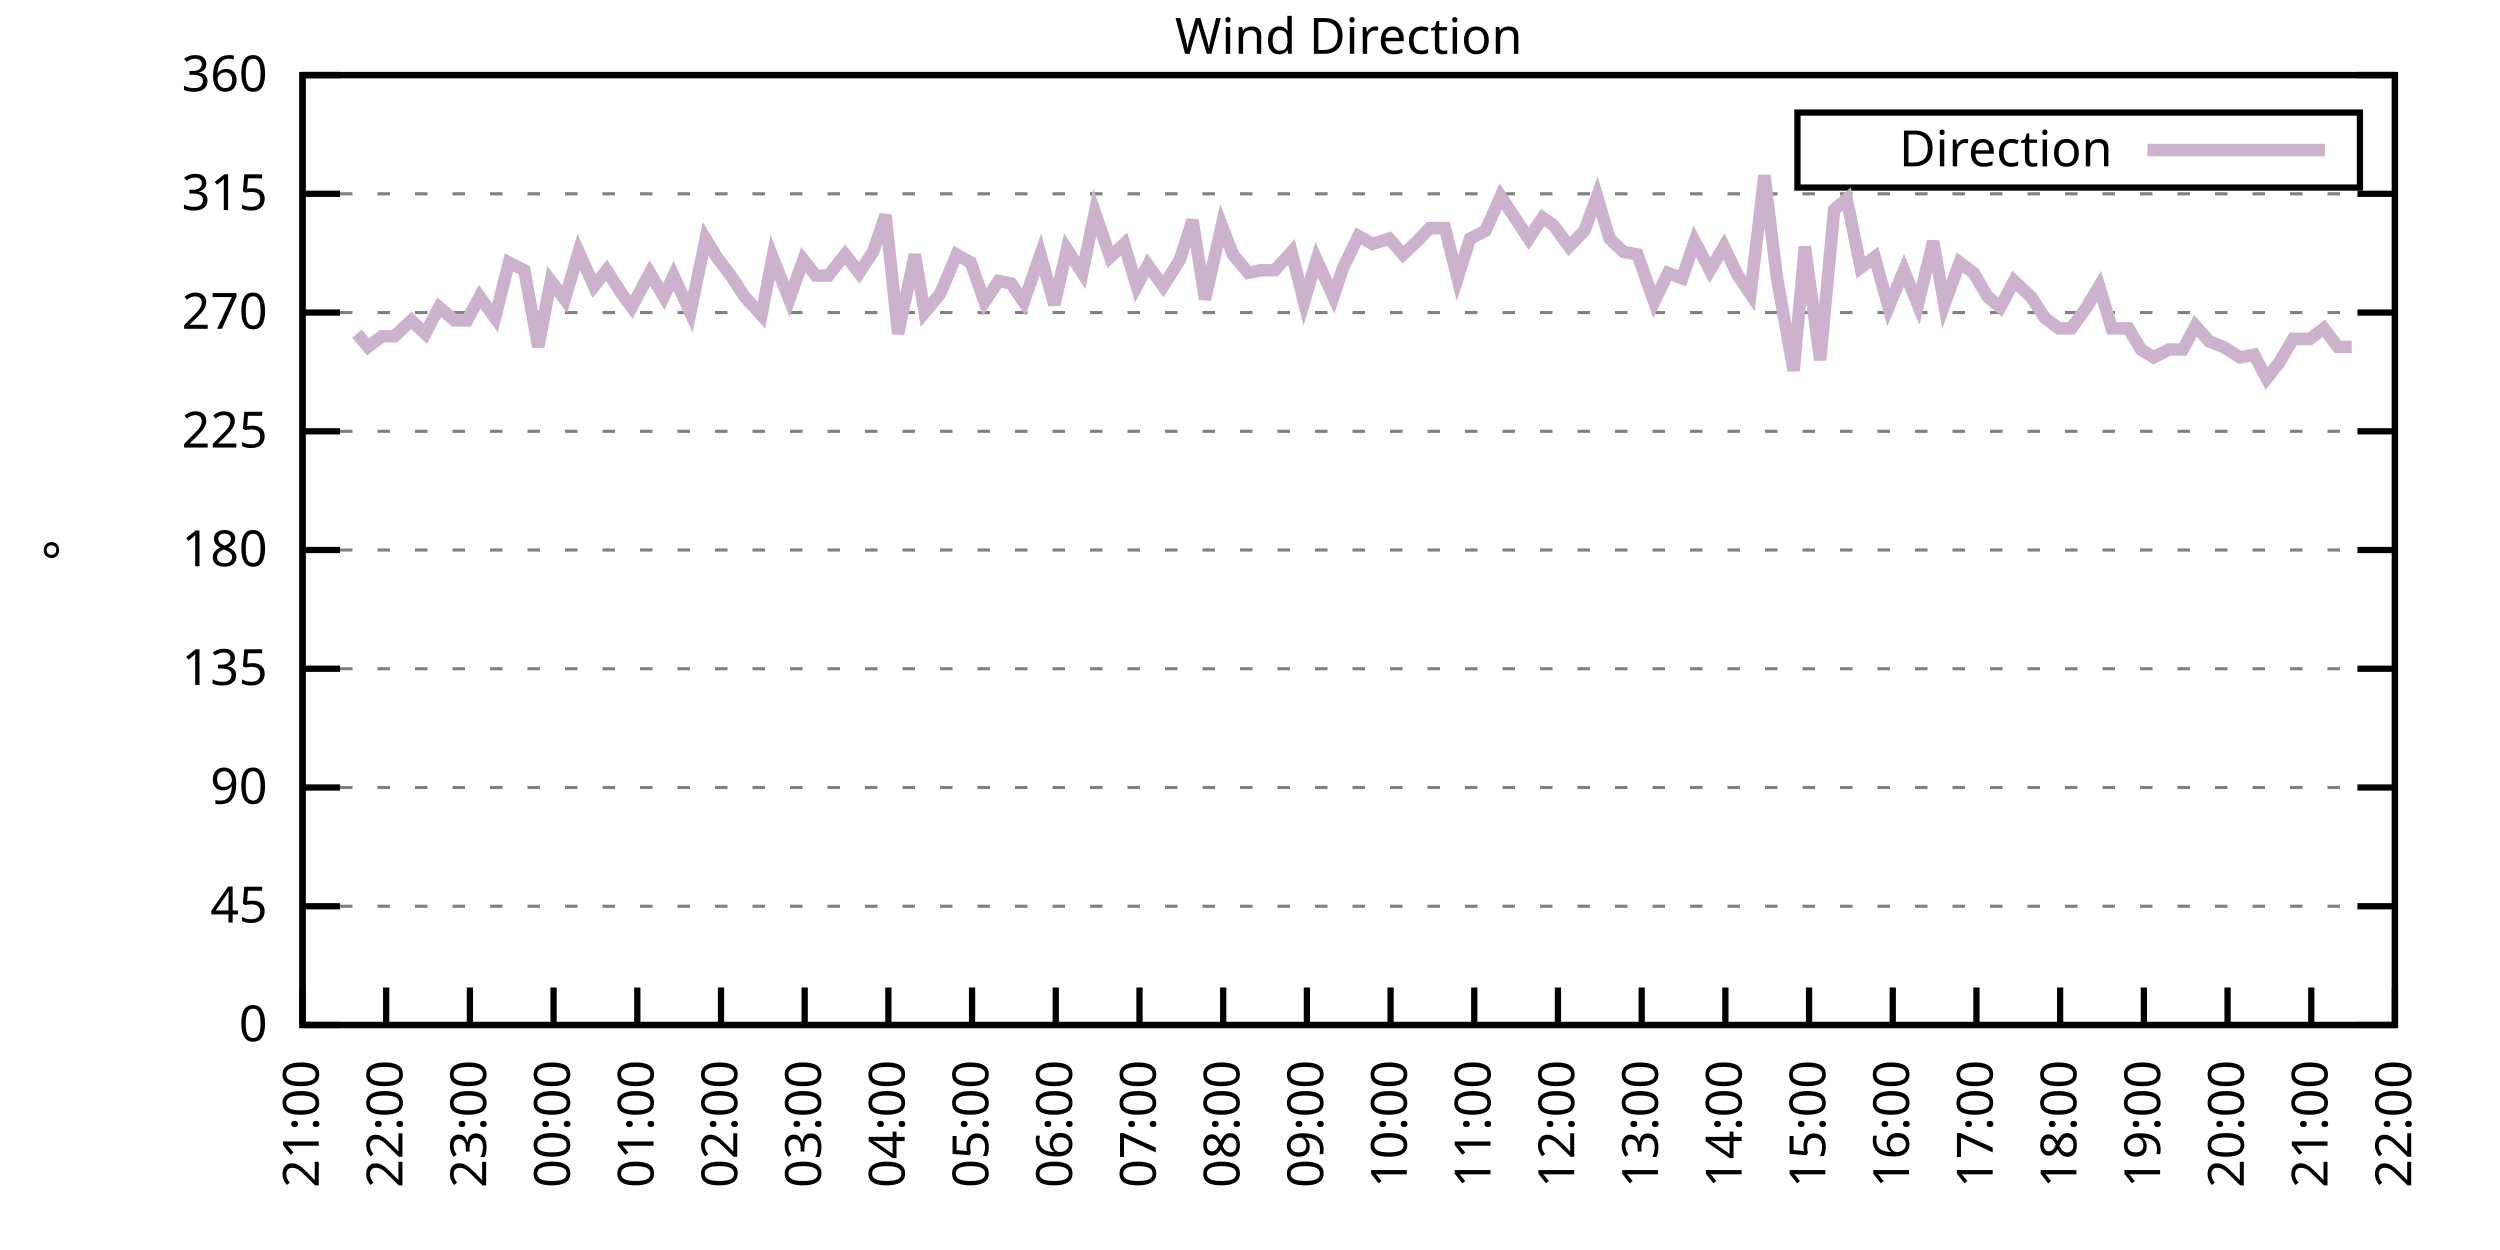
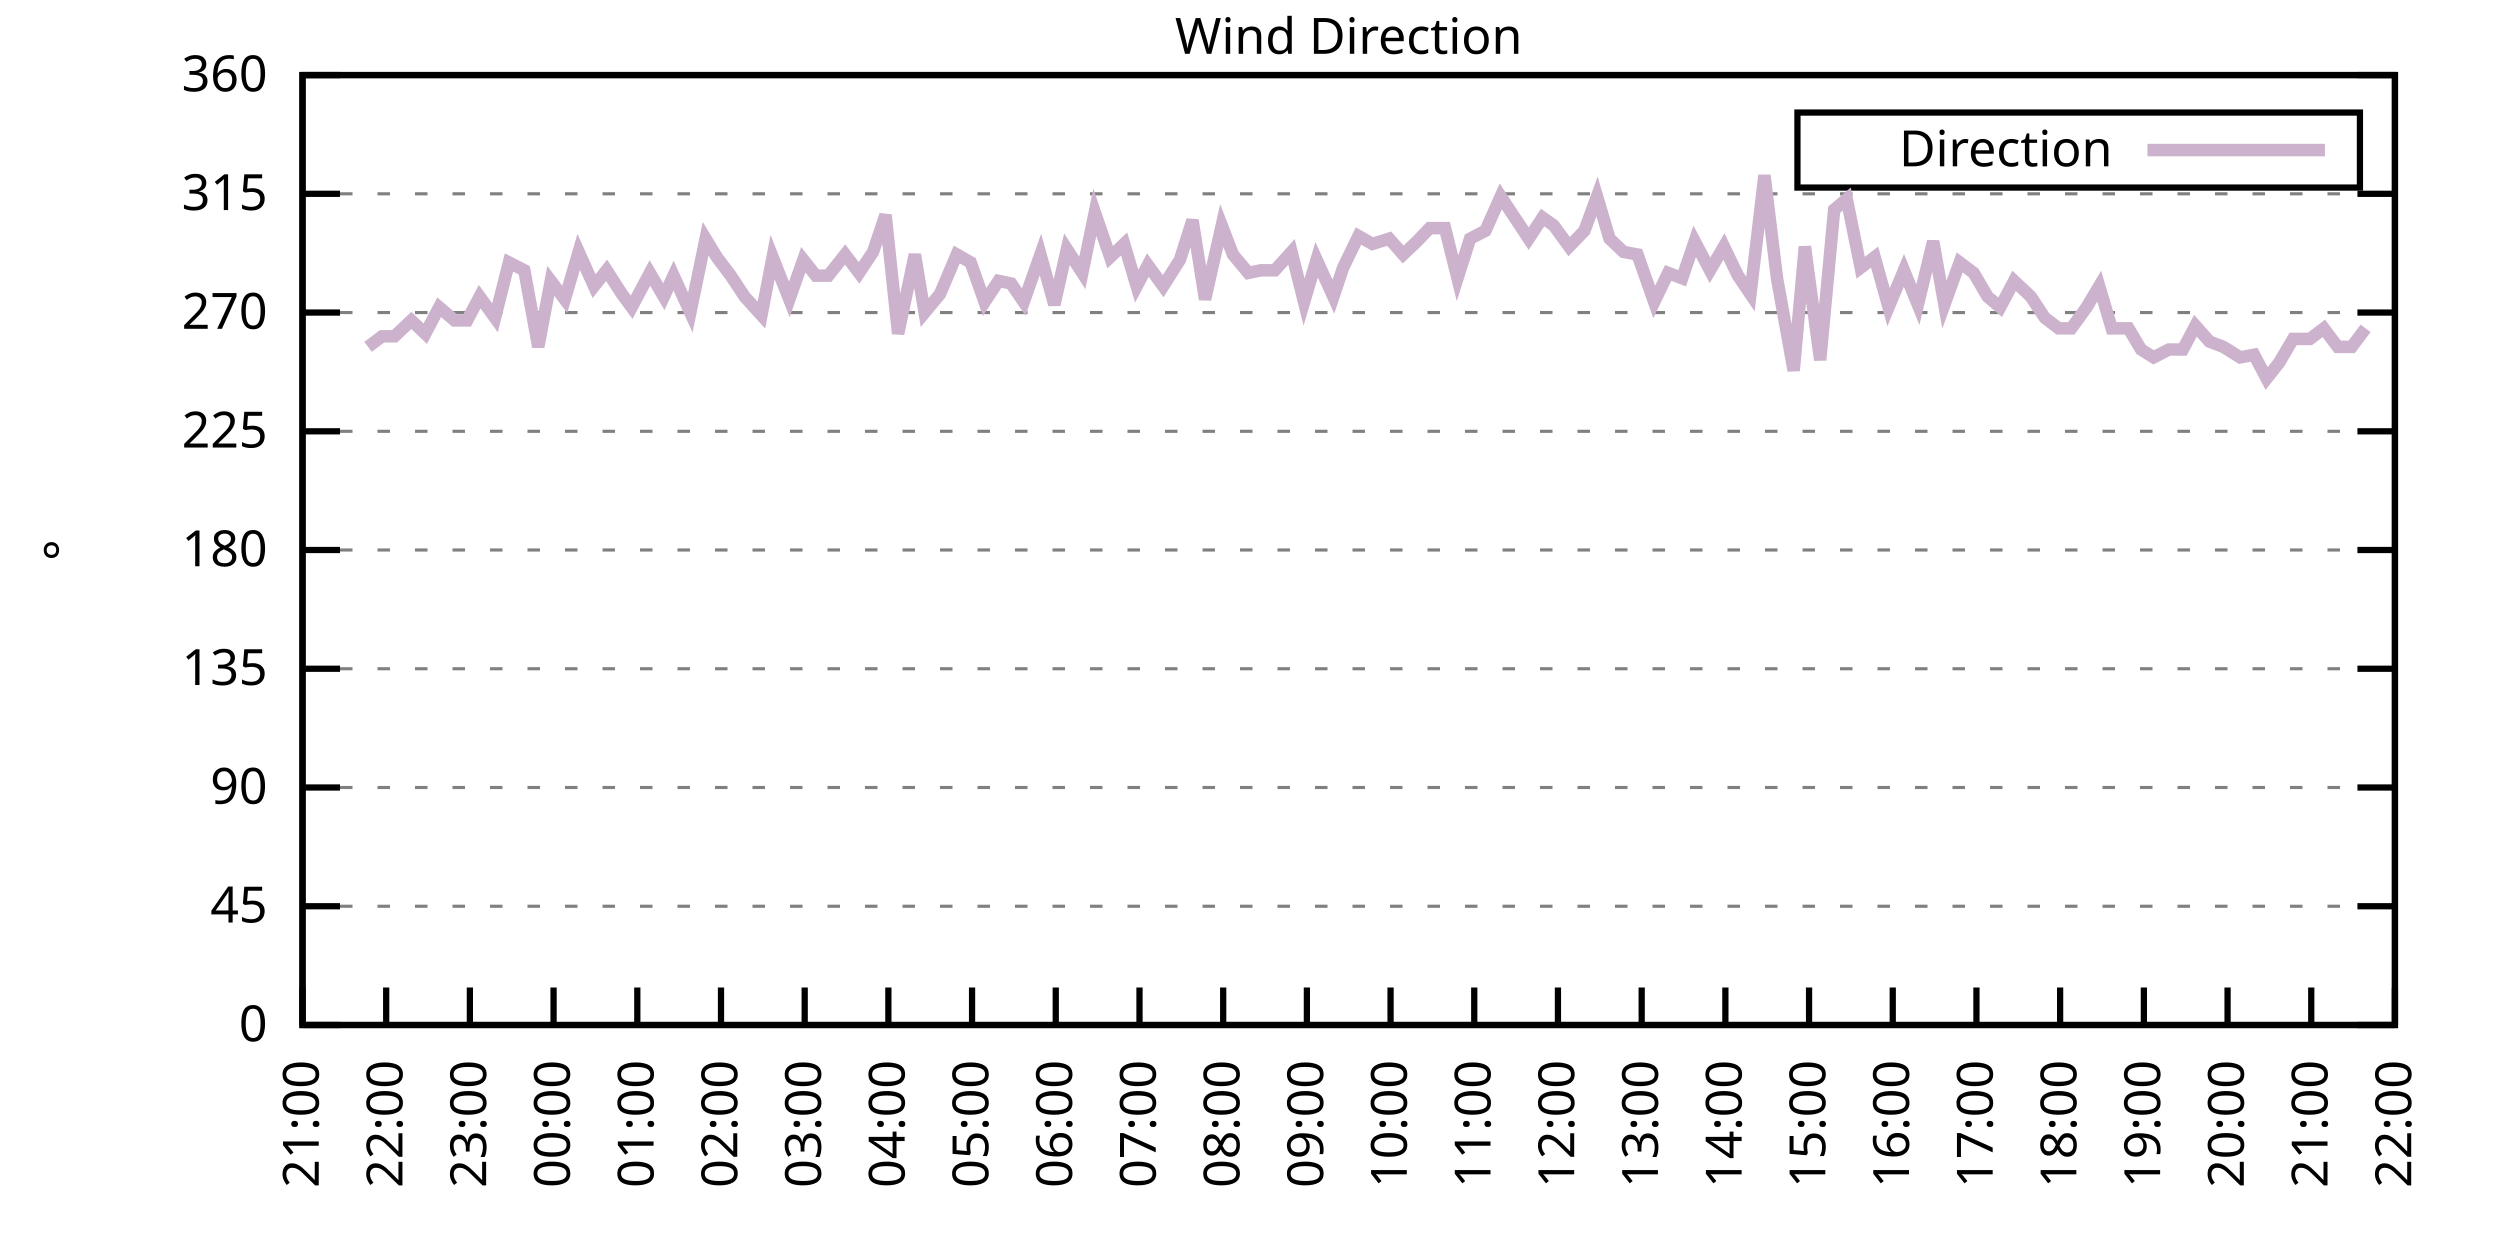
<svg xmlns="http://www.w3.org/2000/svg" xmlns:xlink="http://www.w3.org/1999/xlink" width="400" height="200" viewBox="0 0 400 200">
  <g id="gnuplot_canvas">
    <rect x="0" y="0" width="400" height="200" fill="none" />
    <defs>
      <circle id="gpDot" r="0.5" stroke-width="0.5" stroke="currentColor" />
      <path id="gpPt0" stroke-width="0.333" stroke="currentColor" d="M-1,0 h2 M0,-1 v2" />
      <path id="gpPt1" stroke-width="0.333" stroke="currentColor" d="M-1,-1 L1,1 M1,-1 L-1,1" />
      <path id="gpPt2" stroke-width="0.333" stroke="currentColor" d="M-1,0 L1,0 M0,-1 L0,1 M-1,-1 L1,1 M-1,1 L1,-1" />
      <rect id="gpPt3" stroke-width="0.333" stroke="currentColor" x="-1" y="-1" width="2" height="2" />
      <rect id="gpPt4" stroke-width="0.333" stroke="currentColor" fill="currentColor" x="-1" y="-1" width="2" height="2" />
      <circle id="gpPt5" stroke-width="0.333" stroke="currentColor" cx="0" cy="0" r="1" />
      <use xlink:href="#gpPt5" id="gpPt6" fill="currentColor" stroke="none" />
      <path id="gpPt7" stroke-width="0.333" stroke="currentColor" d="M0,-1.33 L-1.33,0.67 L1.33,0.67 z" />
      <use xlink:href="#gpPt7" id="gpPt8" fill="currentColor" stroke="none" />
      <use xlink:href="#gpPt7" id="gpPt9" stroke="currentColor" transform="rotate(180)" />
      <use xlink:href="#gpPt9" id="gpPt10" fill="currentColor" stroke="none" />
      <use xlink:href="#gpPt3" id="gpPt11" stroke="currentColor" transform="rotate(45)" />
      <use xlink:href="#gpPt11" id="gpPt12" fill="currentColor" stroke="none" />
      <path id="gpPt13" stroke-width="0.333" stroke="currentColor" d="M0,1.330 L1.265,0.411 L0.782,-1.067 L-0.782,-1.076 L-1.265,0.411 z" />
      <use xlink:href="#gpPt13" id="gpPt14" fill="currentColor" stroke="none" />
      <filter id="textbox" filterUnits="objectBoundingBox" x="0" y="0" height="1" width="1">
        <feFlood flood-color="white" flood-opacity="1" result="bgnd" />
        <feComposite in="SourceGraphic" in2="bgnd" operator="atop" />
      </filter>
      <filter id="greybox" filterUnits="objectBoundingBox" x="0" y="0" height="1" width="1">
        <feFlood flood-color="lightgrey" flood-opacity="1" result="grey" />
        <feComposite in="SourceGraphic" in2="grey" operator="atop" />
      </filter>
    </defs>
    <g fill="none" color="white" stroke="currentColor" stroke-width="1.00" stroke-linecap="butt" stroke-linejoin="miter">
</g>
    <g fill="none" color="black" stroke="currentColor" stroke-width="1.00" stroke-linecap="butt" stroke-linejoin="miter">
      <g stroke="none" shape-rendering="crispEdges">
        <polygon fill="rgb(255, 255, 255)" points="48.40,164.00 383.18,164.00 383.18,12.02 48.40,12.02 " />
      </g>
    </g>
    <g fill="none" color="black" stroke="currentColor" stroke-width="1.00" stroke-linecap="butt" stroke-linejoin="miter">
</g>
    <g fill="none" color="black" stroke="black" stroke-width="0.50" stroke-linecap="butt" stroke-linejoin="miter">
</g>
    <g fill="none" color="gray" stroke="currentColor" stroke-width="0.50" stroke-linecap="butt" stroke-linejoin="miter">
      <path stroke="gray" stroke-dasharray="2,4" class="gridline" d="M48.40,164.00 L383.19,164.00  " />
    </g>
    <g fill="none" color="gray" stroke="gray" stroke-width="1.00" stroke-linecap="butt" stroke-linejoin="miter">
</g>
    <g fill="none" color="black" stroke="currentColor" stroke-width="1.00" stroke-linecap="butt" stroke-linejoin="miter">
      <path stroke="black" d="M48.40,164.00 L54.40,164.00 M383.19,164.00 L377.19,164.00  " />
      <g transform="translate(42.80,166.60)" stroke="none" fill="black" font-family="Sans" font-size="8.00" text-anchor="end">
        <text>
          <tspan font-family="Sans"> 0</tspan>
        </text>
      </g>
    </g>
    <g fill="none" color="black" stroke="currentColor" stroke-width="1.00" stroke-linecap="butt" stroke-linejoin="miter">
</g>
    <g fill="none" color="black" stroke="black" stroke-width="0.50" stroke-linecap="butt" stroke-linejoin="miter">
</g>
    <g fill="none" color="gray" stroke="currentColor" stroke-width="0.50" stroke-linecap="butt" stroke-linejoin="miter">
      <path stroke="gray" stroke-dasharray="2,4" class="gridline" d="M48.40,145.00 L383.19,145.00  " />
    </g>
    <g fill="none" color="gray" stroke="gray" stroke-width="1.00" stroke-linecap="butt" stroke-linejoin="miter">
</g>
    <g fill="none" color="black" stroke="currentColor" stroke-width="1.00" stroke-linecap="butt" stroke-linejoin="miter">
      <path stroke="black" d="M48.40,145.00 L54.40,145.00 M383.19,145.00 L377.19,145.00  " />
      <g transform="translate(42.80,147.60)" stroke="none" fill="black" font-family="Sans" font-size="8.00" text-anchor="end">
        <text>
          <tspan font-family="Sans"> 45</tspan>
        </text>
      </g>
    </g>
    <g fill="none" color="black" stroke="currentColor" stroke-width="1.00" stroke-linecap="butt" stroke-linejoin="miter">
</g>
    <g fill="none" color="black" stroke="black" stroke-width="0.50" stroke-linecap="butt" stroke-linejoin="miter">
</g>
    <g fill="none" color="gray" stroke="currentColor" stroke-width="0.50" stroke-linecap="butt" stroke-linejoin="miter">
      <path stroke="gray" stroke-dasharray="2,4" class="gridline" d="M48.40,126.00 L383.19,126.00  " />
    </g>
    <g fill="none" color="gray" stroke="gray" stroke-width="1.00" stroke-linecap="butt" stroke-linejoin="miter">
</g>
    <g fill="none" color="black" stroke="currentColor" stroke-width="1.00" stroke-linecap="butt" stroke-linejoin="miter">
      <path stroke="black" d="M48.40,126.00 L54.40,126.00 M383.19,126.00 L377.19,126.00  " />
      <g transform="translate(42.80,128.60)" stroke="none" fill="black" font-family="Sans" font-size="8.00" text-anchor="end">
        <text>
          <tspan font-family="Sans"> 90</tspan>
        </text>
      </g>
    </g>
    <g fill="none" color="black" stroke="currentColor" stroke-width="1.00" stroke-linecap="butt" stroke-linejoin="miter">
</g>
    <g fill="none" color="black" stroke="black" stroke-width="0.50" stroke-linecap="butt" stroke-linejoin="miter">
</g>
    <g fill="none" color="gray" stroke="currentColor" stroke-width="0.50" stroke-linecap="butt" stroke-linejoin="miter">
      <path stroke="gray" stroke-dasharray="2,4" class="gridline" d="M48.40,107.00 L383.19,107.00  " />
    </g>
    <g fill="none" color="gray" stroke="gray" stroke-width="1.00" stroke-linecap="butt" stroke-linejoin="miter">
</g>
    <g fill="none" color="black" stroke="currentColor" stroke-width="1.00" stroke-linecap="butt" stroke-linejoin="miter">
      <path stroke="black" d="M48.40,107.00 L54.40,107.00 M383.19,107.00 L377.19,107.00  " />
      <g transform="translate(42.80,109.60)" stroke="none" fill="black" font-family="Sans" font-size="8.00" text-anchor="end">
        <text>
          <tspan font-family="Sans"> 135</tspan>
        </text>
      </g>
    </g>
    <g fill="none" color="black" stroke="currentColor" stroke-width="1.00" stroke-linecap="butt" stroke-linejoin="miter">
</g>
    <g fill="none" color="black" stroke="black" stroke-width="0.50" stroke-linecap="butt" stroke-linejoin="miter">
</g>
    <g fill="none" color="gray" stroke="currentColor" stroke-width="0.50" stroke-linecap="butt" stroke-linejoin="miter">
      <path stroke="gray" stroke-dasharray="2,4" class="gridline" d="M48.40,88.00 L383.19,88.00  " />
    </g>
    <g fill="none" color="gray" stroke="gray" stroke-width="1.00" stroke-linecap="butt" stroke-linejoin="miter">
</g>
    <g fill="none" color="black" stroke="currentColor" stroke-width="1.00" stroke-linecap="butt" stroke-linejoin="miter">
      <path stroke="black" d="M48.40,88.00 L54.40,88.00 M383.19,88.00 L377.19,88.00  " />
      <g transform="translate(42.80,90.60)" stroke="none" fill="black" font-family="Sans" font-size="8.00" text-anchor="end">
        <text>
          <tspan font-family="Sans"> 180</tspan>
        </text>
      </g>
    </g>
    <g fill="none" color="black" stroke="currentColor" stroke-width="1.00" stroke-linecap="butt" stroke-linejoin="miter">
</g>
    <g fill="none" color="black" stroke="black" stroke-width="0.50" stroke-linecap="butt" stroke-linejoin="miter">
</g>
    <g fill="none" color="gray" stroke="currentColor" stroke-width="0.50" stroke-linecap="butt" stroke-linejoin="miter">
      <path stroke="gray" stroke-dasharray="2,4" class="gridline" d="M48.40,69.01 L383.19,69.01  " />
    </g>
    <g fill="none" color="gray" stroke="gray" stroke-width="1.00" stroke-linecap="butt" stroke-linejoin="miter">
</g>
    <g fill="none" color="black" stroke="currentColor" stroke-width="1.00" stroke-linecap="butt" stroke-linejoin="miter">
      <path stroke="black" d="M48.40,69.01 L54.40,69.01 M383.19,69.01 L377.19,69.01  " />
      <g transform="translate(42.80,71.61)" stroke="none" fill="black" font-family="Sans" font-size="8.00" text-anchor="end">
        <text>
          <tspan font-family="Sans"> 225</tspan>
        </text>
      </g>
    </g>
    <g fill="none" color="black" stroke="currentColor" stroke-width="1.00" stroke-linecap="butt" stroke-linejoin="miter">
</g>
    <g fill="none" color="black" stroke="black" stroke-width="0.50" stroke-linecap="butt" stroke-linejoin="miter">
</g>
    <g fill="none" color="gray" stroke="currentColor" stroke-width="0.50" stroke-linecap="butt" stroke-linejoin="miter">
      <path stroke="gray" stroke-dasharray="2,4" class="gridline" d="M48.40,50.01 L383.19,50.01  " />
    </g>
    <g fill="none" color="gray" stroke="gray" stroke-width="1.00" stroke-linecap="butt" stroke-linejoin="miter">
</g>
    <g fill="none" color="black" stroke="currentColor" stroke-width="1.00" stroke-linecap="butt" stroke-linejoin="miter">
      <path stroke="black" d="M48.40,50.01 L54.40,50.01 M383.19,50.01 L377.19,50.01  " />
      <g transform="translate(42.80,52.61)" stroke="none" fill="black" font-family="Sans" font-size="8.00" text-anchor="end">
        <text>
          <tspan font-family="Sans"> 270</tspan>
        </text>
      </g>
    </g>
    <g fill="none" color="black" stroke="currentColor" stroke-width="1.00" stroke-linecap="butt" stroke-linejoin="miter">
</g>
    <g fill="none" color="black" stroke="black" stroke-width="0.50" stroke-linecap="butt" stroke-linejoin="miter">
</g>
    <g fill="none" color="gray" stroke="currentColor" stroke-width="0.50" stroke-linecap="butt" stroke-linejoin="miter">
      <path stroke="gray" stroke-dasharray="2,4" class="gridline" d="M48.40,31.01 L383.19,31.01  " />
    </g>
    <g fill="none" color="gray" stroke="gray" stroke-width="1.00" stroke-linecap="butt" stroke-linejoin="miter">
</g>
    <g fill="none" color="black" stroke="currentColor" stroke-width="1.00" stroke-linecap="butt" stroke-linejoin="miter">
      <path stroke="black" d="M48.40,31.01 L54.40,31.01 M383.19,31.01 L377.19,31.01  " />
      <g transform="translate(42.80,33.61)" stroke="none" fill="black" font-family="Sans" font-size="8.00" text-anchor="end">
        <text>
          <tspan font-family="Sans"> 315</tspan>
        </text>
      </g>
    </g>
    <g fill="none" color="black" stroke="currentColor" stroke-width="1.00" stroke-linecap="butt" stroke-linejoin="miter">
</g>
    <g fill="none" color="black" stroke="black" stroke-width="0.50" stroke-linecap="butt" stroke-linejoin="miter">
</g>
    <g fill="none" color="gray" stroke="currentColor" stroke-width="0.50" stroke-linecap="butt" stroke-linejoin="miter">
      <path stroke="gray" stroke-dasharray="2,4" class="gridline" d="M48.40,12.01 L383.19,12.01  " />
    </g>
    <g fill="none" color="gray" stroke="gray" stroke-width="1.00" stroke-linecap="butt" stroke-linejoin="miter">
</g>
    <g fill="none" color="black" stroke="currentColor" stroke-width="1.00" stroke-linecap="butt" stroke-linejoin="miter">
      <path stroke="black" d="M48.40,12.01 L54.40,12.01 M383.19,12.01 L377.19,12.01  " />
      <g transform="translate(42.80,14.61)" stroke="none" fill="black" font-family="Sans" font-size="8.00" text-anchor="end">
        <text>
          <tspan font-family="Sans"> 360</tspan>
        </text>
      </g>
    </g>
    <g fill="none" color="black" stroke="currentColor" stroke-width="1.00" stroke-linecap="butt" stroke-linejoin="miter">
      <path stroke="black" d="M48.40,164.00 L48.40,158.00  " />
      <g transform="translate(51.00,169.60) rotate(270.00)" stroke="none" fill="black" font-family="Sans" font-size="8.00" text-anchor="end">
        <text>
          <tspan font-family="Sans">21:00</tspan>
        </text>
      </g>
    </g>
    <g fill="none" color="black" stroke="currentColor" stroke-width="1.00" stroke-linecap="butt" stroke-linejoin="miter">
      <path stroke="black" d="M61.79,164.00 L61.79,158.00  " />
      <g transform="translate(64.39,169.60) rotate(270.00)" stroke="none" fill="black" font-family="Sans" font-size="8.00" text-anchor="end">
        <text>
          <tspan font-family="Sans">22:00</tspan>
        </text>
      </g>
    </g>
    <g fill="none" color="black" stroke="currentColor" stroke-width="1.00" stroke-linecap="butt" stroke-linejoin="miter">
      <path stroke="black" d="M75.18,164.00 L75.18,158.00  " />
      <g transform="translate(77.78,169.60) rotate(270.00)" stroke="none" fill="black" font-family="Sans" font-size="8.00" text-anchor="end">
        <text>
          <tspan font-family="Sans">23:00</tspan>
        </text>
      </g>
    </g>
    <g fill="none" color="black" stroke="currentColor" stroke-width="1.00" stroke-linecap="butt" stroke-linejoin="miter">
      <path stroke="black" d="M88.57,164.00 L88.57,158.00  " />
      <g transform="translate(91.17,169.60) rotate(270.00)" stroke="none" fill="black" font-family="Sans" font-size="8.00" text-anchor="end">
        <text>
          <tspan font-family="Sans">00:00</tspan>
        </text>
      </g>
    </g>
    <g fill="none" color="black" stroke="currentColor" stroke-width="1.00" stroke-linecap="butt" stroke-linejoin="miter">
      <path stroke="black" d="M101.97,164.00 L101.97,158.00  " />
      <g transform="translate(104.57,169.60) rotate(270.00)" stroke="none" fill="black" font-family="Sans" font-size="8.00" text-anchor="end">
        <text>
          <tspan font-family="Sans">01:00</tspan>
        </text>
      </g>
    </g>
    <g fill="none" color="black" stroke="currentColor" stroke-width="1.00" stroke-linecap="butt" stroke-linejoin="miter">
      <path stroke="black" d="M115.36,164.00 L115.36,158.00  " />
      <g transform="translate(117.96,169.60) rotate(270.00)" stroke="none" fill="black" font-family="Sans" font-size="8.00" text-anchor="end">
        <text>
          <tspan font-family="Sans">02:00</tspan>
        </text>
      </g>
    </g>
    <g fill="none" color="black" stroke="currentColor" stroke-width="1.00" stroke-linecap="butt" stroke-linejoin="miter">
      <path stroke="black" d="M128.75,164.00 L128.75,158.00  " />
      <g transform="translate(131.35,169.60) rotate(270.00)" stroke="none" fill="black" font-family="Sans" font-size="8.00" text-anchor="end">
        <text>
          <tspan font-family="Sans">03:00</tspan>
        </text>
      </g>
    </g>
    <g fill="none" color="black" stroke="currentColor" stroke-width="1.00" stroke-linecap="butt" stroke-linejoin="miter">
      <path stroke="black" d="M142.14,164.00 L142.14,158.00  " />
      <g transform="translate(144.74,169.60) rotate(270.00)" stroke="none" fill="black" font-family="Sans" font-size="8.00" text-anchor="end">
        <text>
          <tspan font-family="Sans">04:00</tspan>
        </text>
      </g>
    </g>
    <g fill="none" color="black" stroke="currentColor" stroke-width="1.00" stroke-linecap="butt" stroke-linejoin="miter">
      <path stroke="black" d="M155.53,164.00 L155.53,158.00  " />
      <g transform="translate(158.13,169.60) rotate(270.00)" stroke="none" fill="black" font-family="Sans" font-size="8.00" text-anchor="end">
        <text>
          <tspan font-family="Sans">05:00</tspan>
        </text>
      </g>
    </g>
    <g fill="none" color="black" stroke="currentColor" stroke-width="1.00" stroke-linecap="butt" stroke-linejoin="miter">
      <path stroke="black" d="M168.92,164.00 L168.92,158.00  " />
      <g transform="translate(171.52,169.60) rotate(270.00)" stroke="none" fill="black" font-family="Sans" font-size="8.00" text-anchor="end">
        <text>
          <tspan font-family="Sans">06:00</tspan>
        </text>
      </g>
    </g>
    <g fill="none" color="black" stroke="currentColor" stroke-width="1.00" stroke-linecap="butt" stroke-linejoin="miter">
      <path stroke="black" d="M182.32,164.00 L182.32,158.00  " />
      <g transform="translate(184.92,169.60) rotate(270.00)" stroke="none" fill="black" font-family="Sans" font-size="8.00" text-anchor="end">
        <text>
          <tspan font-family="Sans">07:00</tspan>
        </text>
      </g>
    </g>
    <g fill="none" color="black" stroke="currentColor" stroke-width="1.00" stroke-linecap="butt" stroke-linejoin="miter">
      <path stroke="black" d="M195.71,164.00 L195.71,158.00  " />
      <g transform="translate(198.31,169.60) rotate(270.00)" stroke="none" fill="black" font-family="Sans" font-size="8.00" text-anchor="end">
        <text>
          <tspan font-family="Sans">08:00</tspan>
        </text>
      </g>
    </g>
    <g fill="none" color="black" stroke="currentColor" stroke-width="1.00" stroke-linecap="butt" stroke-linejoin="miter">
      <path stroke="black" d="M209.10,164.00 L209.10,158.00  " />
      <g transform="translate(211.70,169.60) rotate(270.00)" stroke="none" fill="black" font-family="Sans" font-size="8.00" text-anchor="end">
        <text>
          <tspan font-family="Sans">09:00</tspan>
        </text>
      </g>
    </g>
    <g fill="none" color="black" stroke="currentColor" stroke-width="1.00" stroke-linecap="butt" stroke-linejoin="miter">
      <path stroke="black" d="M222.49,164.00 L222.49,158.00  " />
      <g transform="translate(225.09,169.60) rotate(270.00)" stroke="none" fill="black" font-family="Sans" font-size="8.00" text-anchor="end">
        <text>
          <tspan font-family="Sans">10:00</tspan>
        </text>
      </g>
    </g>
    <g fill="none" color="black" stroke="currentColor" stroke-width="1.00" stroke-linecap="butt" stroke-linejoin="miter">
      <path stroke="black" d="M235.88,164.00 L235.88,158.00  " />
      <g transform="translate(238.48,169.60) rotate(270.00)" stroke="none" fill="black" font-family="Sans" font-size="8.00" text-anchor="end">
        <text>
          <tspan font-family="Sans">11:00</tspan>
        </text>
      </g>
    </g>
    <g fill="none" color="black" stroke="currentColor" stroke-width="1.00" stroke-linecap="butt" stroke-linejoin="miter">
      <path stroke="black" d="M249.27,164.00 L249.27,158.00  " />
      <g transform="translate(251.87,169.60) rotate(270.00)" stroke="none" fill="black" font-family="Sans" font-size="8.00" text-anchor="end">
        <text>
          <tspan font-family="Sans">12:00</tspan>
        </text>
      </g>
    </g>
    <g fill="none" color="black" stroke="currentColor" stroke-width="1.00" stroke-linecap="butt" stroke-linejoin="miter">
      <path stroke="black" d="M262.67,164.00 L262.67,158.00  " />
      <g transform="translate(265.27,169.60) rotate(270.00)" stroke="none" fill="black" font-family="Sans" font-size="8.00" text-anchor="end">
        <text>
          <tspan font-family="Sans">13:00</tspan>
        </text>
      </g>
    </g>
    <g fill="none" color="black" stroke="currentColor" stroke-width="1.00" stroke-linecap="butt" stroke-linejoin="miter">
      <path stroke="black" d="M276.06,164.00 L276.06,158.00  " />
      <g transform="translate(278.66,169.60) rotate(270.00)" stroke="none" fill="black" font-family="Sans" font-size="8.00" text-anchor="end">
        <text>
          <tspan font-family="Sans">14:00</tspan>
        </text>
      </g>
    </g>
    <g fill="none" color="black" stroke="currentColor" stroke-width="1.00" stroke-linecap="butt" stroke-linejoin="miter">
      <path stroke="black" d="M289.45,164.00 L289.45,158.00  " />
      <g transform="translate(292.05,169.60) rotate(270.00)" stroke="none" fill="black" font-family="Sans" font-size="8.00" text-anchor="end">
        <text>
          <tspan font-family="Sans">15:00</tspan>
        </text>
      </g>
    </g>
    <g fill="none" color="black" stroke="currentColor" stroke-width="1.00" stroke-linecap="butt" stroke-linejoin="miter">
      <path stroke="black" d="M302.84,164.00 L302.84,158.00  " />
      <g transform="translate(305.44,169.60) rotate(270.00)" stroke="none" fill="black" font-family="Sans" font-size="8.00" text-anchor="end">
        <text>
          <tspan font-family="Sans">16:00</tspan>
        </text>
      </g>
    </g>
    <g fill="none" color="black" stroke="currentColor" stroke-width="1.00" stroke-linecap="butt" stroke-linejoin="miter">
      <path stroke="black" d="M316.23,164.00 L316.23,158.00  " />
      <g transform="translate(318.83,169.60) rotate(270.00)" stroke="none" fill="black" font-family="Sans" font-size="8.00" text-anchor="end">
        <text>
          <tspan font-family="Sans">17:00</tspan>
        </text>
      </g>
    </g>
    <g fill="none" color="black" stroke="currentColor" stroke-width="1.00" stroke-linecap="butt" stroke-linejoin="miter">
      <path stroke="black" d="M329.62,164.00 L329.62,158.00  " />
      <g transform="translate(332.22,169.60) rotate(270.00)" stroke="none" fill="black" font-family="Sans" font-size="8.00" text-anchor="end">
        <text>
          <tspan font-family="Sans">18:00</tspan>
        </text>
      </g>
    </g>
    <g fill="none" color="black" stroke="currentColor" stroke-width="1.00" stroke-linecap="butt" stroke-linejoin="miter">
      <path stroke="black" d="M343.02,164.00 L343.02,158.00  " />
      <g transform="translate(345.62,169.60) rotate(270.00)" stroke="none" fill="black" font-family="Sans" font-size="8.00" text-anchor="end">
        <text>
          <tspan font-family="Sans">19:00</tspan>
        </text>
      </g>
    </g>
    <g fill="none" color="black" stroke="currentColor" stroke-width="1.00" stroke-linecap="butt" stroke-linejoin="miter">
      <path stroke="black" d="M356.41,164.00 L356.41,158.00  " />
      <g transform="translate(359.01,169.60) rotate(270.00)" stroke="none" fill="black" font-family="Sans" font-size="8.00" text-anchor="end">
        <text>
          <tspan font-family="Sans">20:00</tspan>
        </text>
      </g>
    </g>
    <g fill="none" color="black" stroke="currentColor" stroke-width="1.00" stroke-linecap="butt" stroke-linejoin="miter">
      <path stroke="black" d="M369.80,164.00 L369.80,158.00  " />
      <g transform="translate(372.40,169.60) rotate(270.00)" stroke="none" fill="black" font-family="Sans" font-size="8.00" text-anchor="end">
        <text>
          <tspan font-family="Sans">21:00</tspan>
        </text>
      </g>
    </g>
    <g fill="none" color="black" stroke="currentColor" stroke-width="1.00" stroke-linecap="butt" stroke-linejoin="miter">
      <path stroke="black" d="M383.19,164.00 L383.19,158.00  " />
      <g transform="translate(385.79,169.60) rotate(270.00)" stroke="none" fill="black" font-family="Sans" font-size="8.00" text-anchor="end">
        <text>
          <tspan font-family="Sans">22:00</tspan>
        </text>
      </g>
    </g>
    <g fill="none" color="black" stroke="currentColor" stroke-width="1.00" stroke-linecap="butt" stroke-linejoin="miter">
</g>
    <g fill="none" color="black" stroke="currentColor" stroke-width="1.00" stroke-linecap="butt" stroke-linejoin="miter">
      <path stroke="black" d="M48.40,12.01 L48.40,164.00 L383.19,164.00 L383.19,12.01 L48.40,12.01 Z  " />
    </g>
    <g fill="none" color="black" stroke="currentColor" stroke-width="1.00" stroke-linecap="butt" stroke-linejoin="miter">
</g>
    <g fill="none" color="black" stroke="currentColor" stroke-width="1.00" stroke-linecap="butt" stroke-linejoin="miter">
      <path stroke="black" d="M287.59,30.01 L287.59,18.01 L377.59,18.01 L377.59,30.01 L287.59,30.01 Z  " />
    </g>
    <g id="Wind_direction_plot_1">
      <g fill="none" color="white" stroke="black" stroke-width="2.00" stroke-linecap="butt" stroke-linejoin="miter">
</g>
      <g fill="none" color="black" stroke="currentColor" stroke-width="2.00" stroke-linecap="butt" stroke-linejoin="miter">
        <g transform="translate(337.99,26.61)" stroke="none" fill="black" font-family="Sans" font-size="8.00" text-anchor="end">
          <text>
            <tspan font-family="Sans">Direction</tspan>
          </text>
        </g>
      </g>
      <g fill="none" color="black" stroke="currentColor" stroke-width="2.00" stroke-linecap="butt" stroke-linejoin="miter">
-         <path stroke="rgb(204, 178, 204)" d="M343.59,24.01 L371.99,24.01 M57.10,53.39 L58.89,55.50 L61.12,53.81 L63.13,53.81 L65.81,51.27 L68.04,53.39   L70.27,49.16 L72.73,51.27 L74.74,51.27 L76.75,47.47 L79.20,50.85 L81.43,41.99 L83.89,43.25 L86.12,55.50   L88.13,44.94 L90.36,47.90 L92.59,40.30 L95.05,45.79 L97.06,43.25 L99.51,47.05 L101.07,49.16 L103.98,43.67   L106.21,47.47 L107.77,44.10 L110.45,50.01 L112.90,38.19 L114.69,41.14 L116.92,44.10 L119.15,47.47 L121.83,50.43   L123.62,41.14 L126.29,47.90 L128.53,41.56 L130.54,44.10 L132.54,44.10 L135.22,40.72 L137.45,43.67 L139.69,40.30   L141.69,34.39 L143.70,53.39 L146.38,40.72 L147.94,50.01 L150.40,47.05 L153.08,40.72 L155.31,41.99 L157.54,48.32   L159.77,44.94 L161.78,45.36 L163.79,48.32 L166.47,40.72 L168.70,48.74 L170.71,39.87 L173.17,43.67 L175.17,33.96   L177.63,41.14 L179.86,39.03 L181.87,45.79 L183.66,42.41 L186.11,45.79 L188.79,41.56 L190.80,35.23 L192.81,47.90   L195.48,36.08 L197.27,40.72 L199.73,43.67 L201.73,43.25 L203.97,43.25 L206.64,40.30 L208.65,48.32 L210.66,41.56   L213.34,47.47 L214.90,42.83 L217.36,37.76 L219.59,39.03 L222.27,38.19 L224.50,40.72 L226.73,38.61 L228.74,36.50   L231.20,36.50 L233.20,44.52 L235.21,38.19 L237.67,36.92 L240.12,31.43 L244.59,38.19 L246.82,34.81 L248.60,36.08   L251.06,39.45 L253.51,36.92 L255.52,31.43 L257.53,38.19 L259.76,40.30 L262.00,40.72 L264.67,48.32 L266.91,43.67   L269.14,44.52 L271.15,38.61 L273.60,43.25 L275.83,39.45 L278.07,44.10 L280.07,47.05 L282.31,28.05 L284.32,44.52   L286.99,59.30 L288.78,39.45 L291.23,57.61 L293.47,33.54 L295.48,31.85 L297.71,42.83 L299.94,41.14 L302.17,49.16   L304.63,43.25 L306.86,48.74 L309.31,38.61 L311.10,48.74 L313.55,41.99 L315.79,43.67 L318.02,47.47 L320.03,49.16   L322.26,44.94 L324.94,47.47 L327.17,50.85 L329.40,52.54 L331.41,52.54 L333.86,49.16 L335.87,45.79 L337.88,52.54   L340.56,52.54 L342.57,55.92 L344.58,57.18 L347.03,55.92 L349.26,55.92 L351.27,52.12 L353.51,54.65 L355.74,55.50   L358.42,57.18 L360.65,56.76 L362.66,60.56 L364.66,58.03 L366.90,54.23 L369.58,54.23 L371.81,52.54 L374.04,55.50   L376.27,55.50  " />
+         <path stroke="rgb(204, 178, 204)" d="M343.59,24.01 L371.99,24.01 M58.89,55.50 L61.12,53.81 L63.13,53.81 L65.81,51.27 L68.04,53.39 L70.27,49.16   L72.73,51.27 L74.74,51.27 L76.75,47.47 L79.20,50.85 L81.43,41.99 L83.89,43.25 L86.12,55.50 L88.13,44.94   L90.36,47.90 L92.59,40.30 L95.05,45.79 L97.06,43.25 L99.51,47.05 L101.07,49.16 L103.98,43.67 L106.21,47.47   L107.77,44.10 L110.45,50.01 L112.90,38.19 L114.69,41.14 L116.92,44.10 L119.15,47.47 L121.83,50.43 L123.62,41.14   L126.29,47.90 L128.53,41.56 L130.54,44.10 L132.54,44.10 L135.22,40.72 L137.45,43.67 L139.69,40.30 L141.69,34.39   L143.70,53.39 L146.38,40.72 L147.94,50.01 L150.40,47.05 L153.08,40.72 L155.31,41.99 L157.54,48.32 L159.77,44.94   L161.78,45.36 L163.79,48.32 L166.47,40.72 L168.70,48.74 L170.71,39.87 L173.17,43.67 L175.17,33.96 L177.63,41.14   L179.86,39.03 L181.87,45.79 L183.66,42.41 L186.11,45.79 L188.79,41.56 L190.80,35.23 L192.81,47.90 L195.48,36.08   L197.27,40.72 L199.73,43.67 L201.73,43.25 L203.97,43.25 L206.64,40.30 L208.65,48.32 L210.66,41.56 L213.34,47.47   L214.90,42.83 L217.36,37.76 L219.59,39.03 L222.27,38.19 L224.50,40.72 L226.73,38.61 L228.74,36.50 L231.20,36.50   L233.20,44.52 L235.21,38.19 L237.67,36.92 L240.12,31.43 L244.59,38.19 L246.82,34.81 L248.60,36.08 L251.06,39.45   L253.51,36.92 L255.52,31.43 L257.53,38.19 L259.76,40.30 L262.00,40.72 L264.67,48.32 L266.91,43.67 L269.14,44.52   L271.15,38.61 L273.60,43.25 L275.83,39.45 L278.07,44.10 L280.07,47.05 L282.31,28.05 L284.32,44.52 L286.99,59.30   L288.78,39.45 L291.23,57.61 L293.47,33.54 L295.48,31.85 L297.71,42.83 L299.94,41.14 L302.17,49.16 L304.63,43.25   L306.86,48.74 L309.31,38.61 L311.10,48.74 L313.55,41.99 L315.79,43.67 L318.02,47.47 L320.03,49.16 L322.26,44.94   L324.94,47.47 L327.17,50.85 L329.40,52.54 L331.41,52.54 L333.86,49.16 L335.87,45.79 L337.88,52.54 L340.56,52.54   L342.57,55.92 L344.58,57.18 L347.03,55.92 L349.26,55.92 L351.27,52.12 L353.51,54.65 L355.74,55.50 L358.42,57.18   L360.65,56.76 L362.66,60.56 L364.66,58.03 L366.90,54.23 L369.58,54.23 L371.81,52.54 L374.04,55.50 L376.27,55.50   L378.50,52.54  " />
      </g>
    </g>
    <g fill="none" color="black" stroke="currentColor" stroke-width="2.00" stroke-linecap="butt" stroke-linejoin="miter">
</g>
    <g fill="none" color="black" stroke="black" stroke-width="1.00" stroke-linecap="butt" stroke-linejoin="miter">
</g>
    <g fill="none" color="black" stroke="currentColor" stroke-width="1.00" stroke-linecap="butt" stroke-linejoin="miter">
      <path stroke="black" d="M48.40,12.01 L48.40,164.00 L383.19,164.00 L383.19,12.01 L48.40,12.01 Z  " />
      <g transform="translate(12.80,88.01) rotate(270.00)" stroke="none" fill="black" font-family="Sans" font-size="8.00" text-anchor="middle">
        <text>
          <tspan font-family="Sans">°</tspan>
        </text>
      </g>
    </g>
    <g fill="none" color="black" stroke="currentColor" stroke-width="1.00" stroke-linecap="butt" stroke-linejoin="miter">
</g>
    <g fill="none" color="black" stroke="currentColor" stroke-width="1.00" stroke-linecap="butt" stroke-linejoin="miter">
      <g transform="translate(215.79,8.61)" stroke="none" fill="black" font-family="Sans" font-size="8.00" text-anchor="middle">
        <text>
          <tspan font-family="Sans">Wind Direction</tspan>
        </text>
      </g>
    </g>
    <g fill="none" color="black" stroke="currentColor" stroke-width="1.00" stroke-linecap="butt" stroke-linejoin="miter">
</g>
  </g>
</svg>
